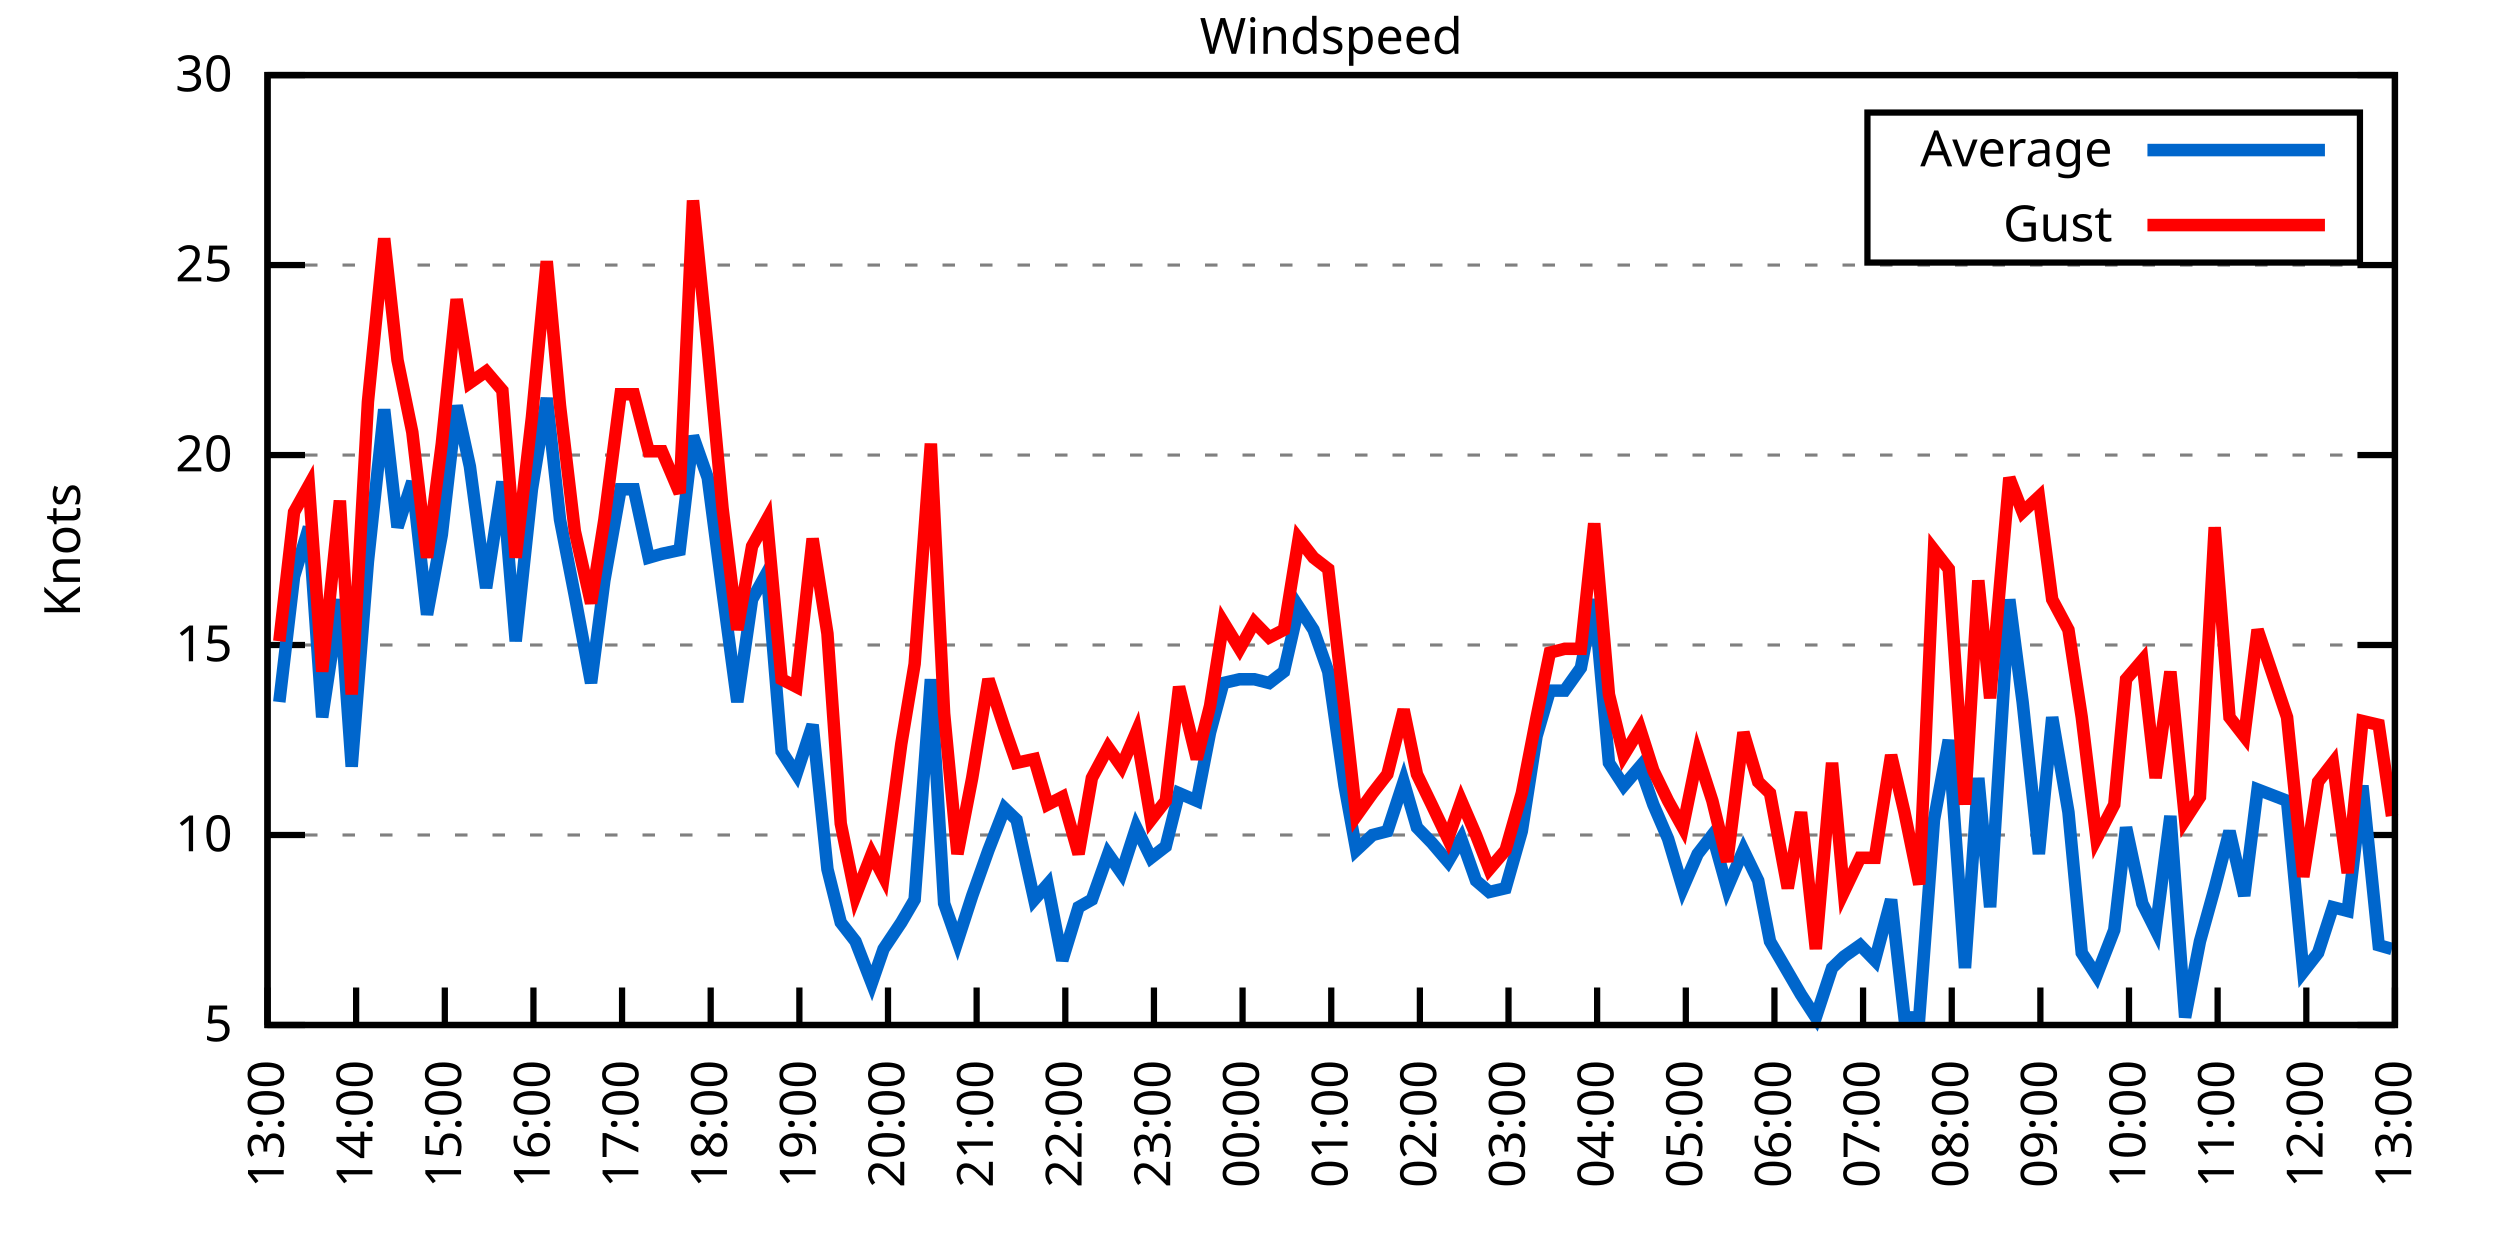
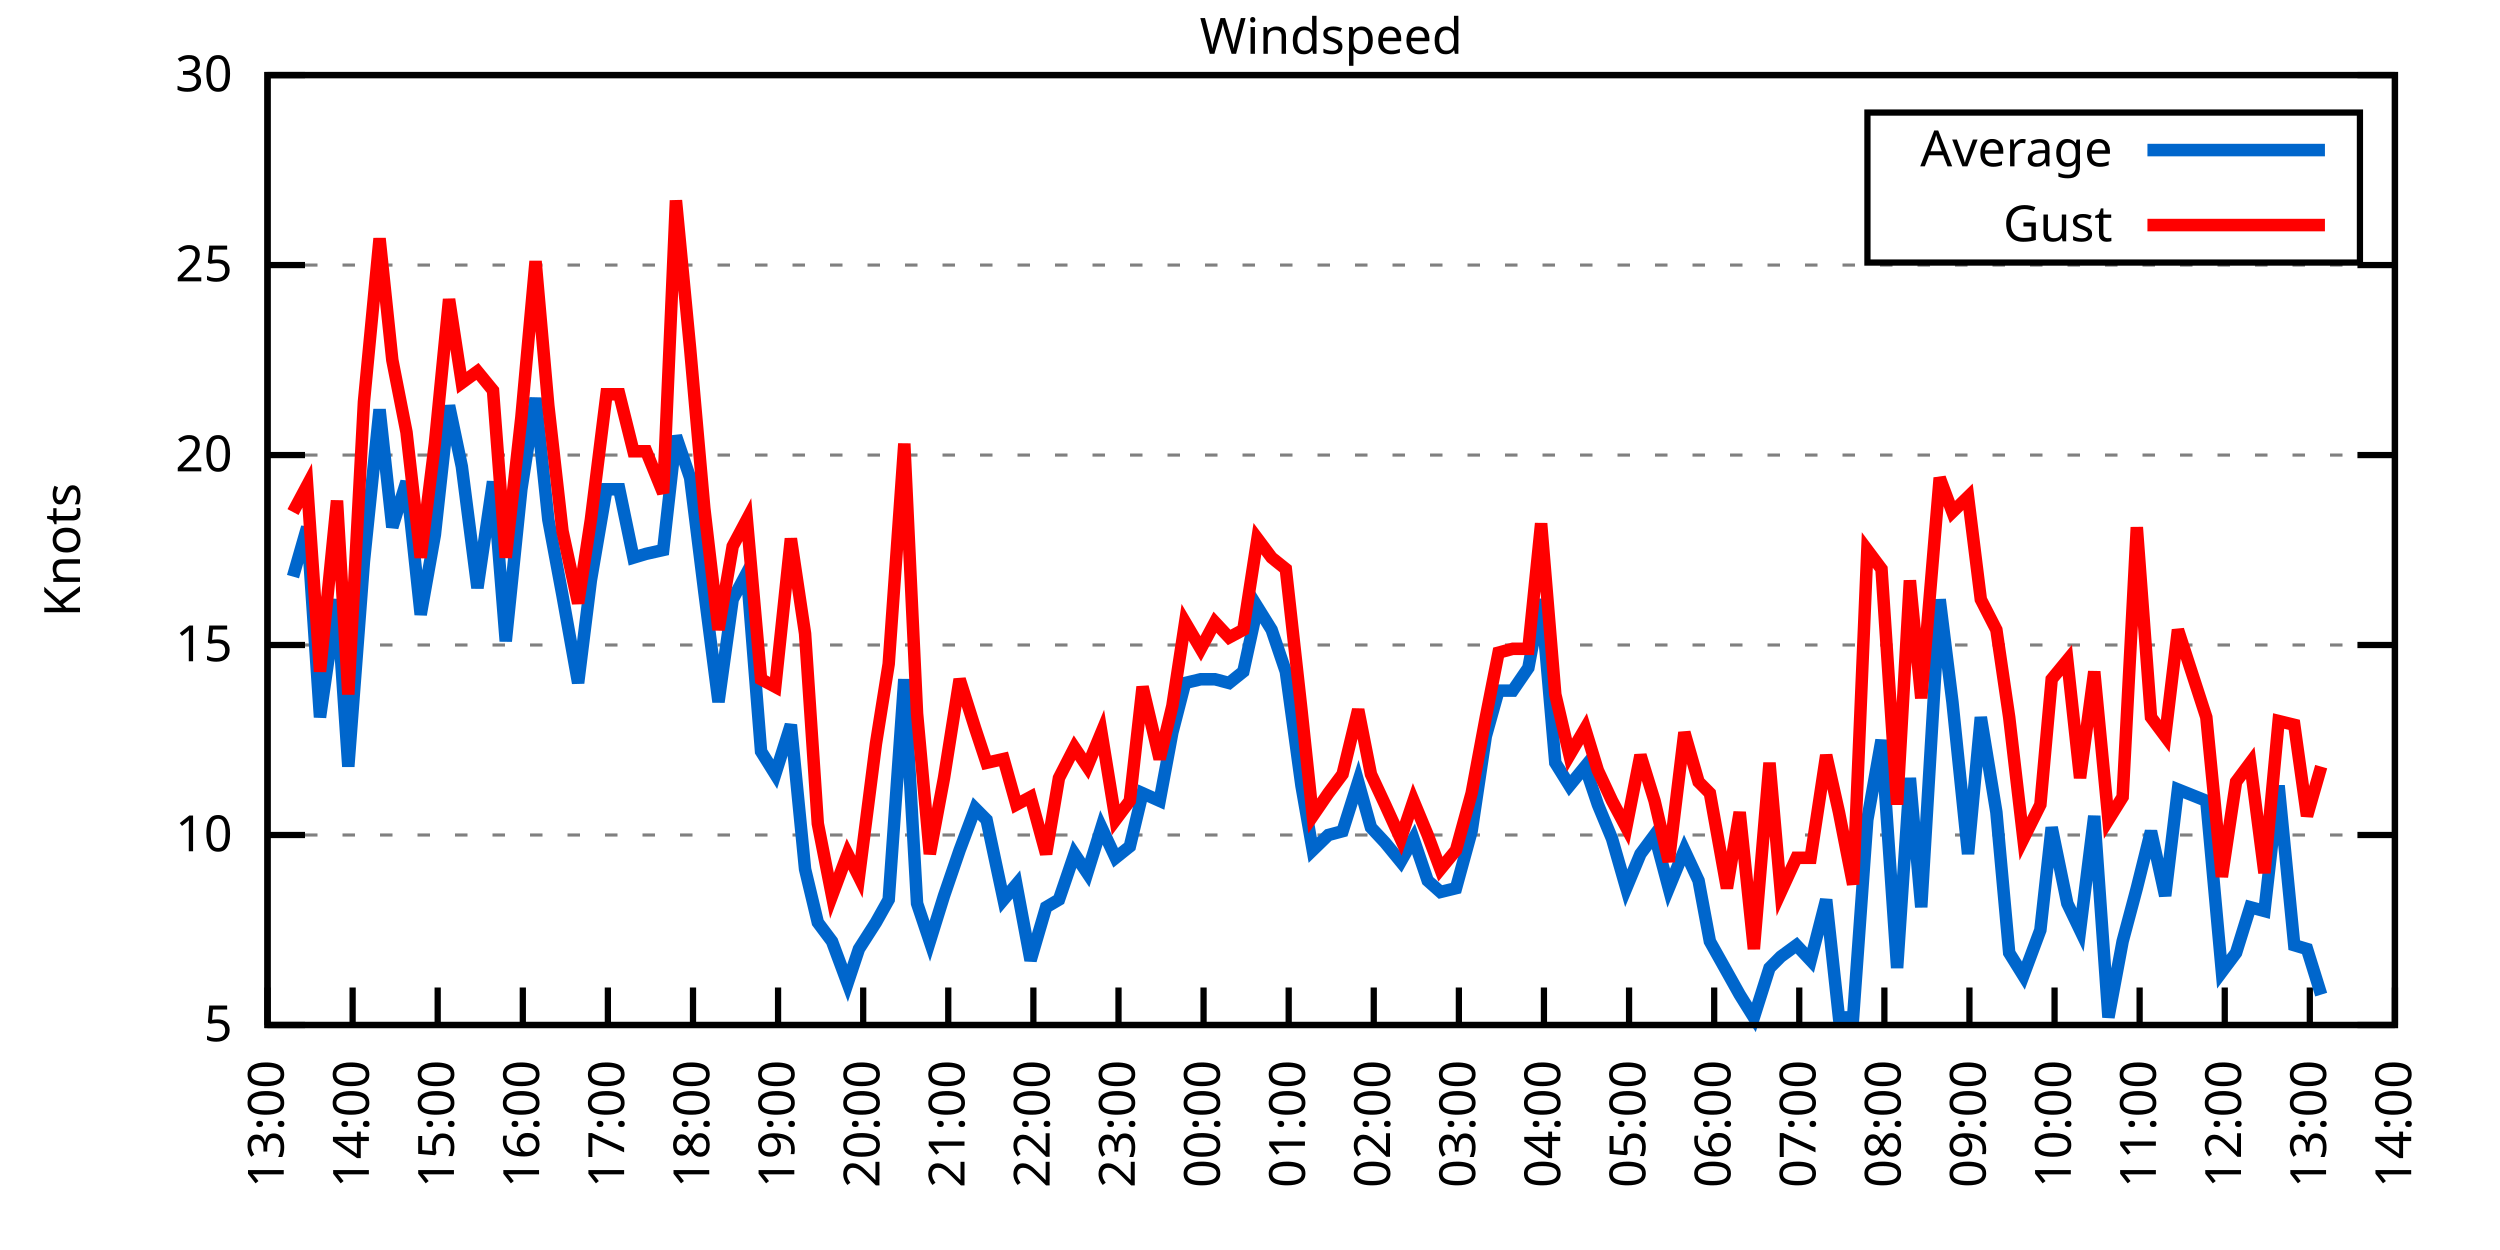
<svg xmlns="http://www.w3.org/2000/svg" xmlns:xlink="http://www.w3.org/1999/xlink" width="400" height="200" viewBox="0 0 400 200">
  <g id="gnuplot_canvas">
    <rect x="0" y="0" width="400" height="200" fill="none" />
    <defs>
      <circle id="gpDot" r="0.5" stroke-width="0.5" stroke="currentColor" />
      <path id="gpPt0" stroke-width="0.333" stroke="currentColor" d="M-1,0 h2 M0,-1 v2" />
      <path id="gpPt1" stroke-width="0.333" stroke="currentColor" d="M-1,-1 L1,1 M1,-1 L-1,1" />
      <path id="gpPt2" stroke-width="0.333" stroke="currentColor" d="M-1,0 L1,0 M0,-1 L0,1 M-1,-1 L1,1 M-1,1 L1,-1" />
      <rect id="gpPt3" stroke-width="0.333" stroke="currentColor" x="-1" y="-1" width="2" height="2" />
      <rect id="gpPt4" stroke-width="0.333" stroke="currentColor" fill="currentColor" x="-1" y="-1" width="2" height="2" />
      <circle id="gpPt5" stroke-width="0.333" stroke="currentColor" cx="0" cy="0" r="1" />
      <use xlink:href="#gpPt5" id="gpPt6" fill="currentColor" stroke="none" />
      <path id="gpPt7" stroke-width="0.333" stroke="currentColor" d="M0,-1.33 L-1.33,0.67 L1.33,0.67 z" />
      <use xlink:href="#gpPt7" id="gpPt8" fill="currentColor" stroke="none" />
      <use xlink:href="#gpPt7" id="gpPt9" stroke="currentColor" transform="rotate(180)" />
      <use xlink:href="#gpPt9" id="gpPt10" fill="currentColor" stroke="none" />
      <use xlink:href="#gpPt3" id="gpPt11" stroke="currentColor" transform="rotate(45)" />
      <use xlink:href="#gpPt11" id="gpPt12" fill="currentColor" stroke="none" />
      <path id="gpPt13" stroke-width="0.333" stroke="currentColor" d="M0,1.330 L1.265,0.411 L0.782,-1.067 L-0.782,-1.076 L-1.265,0.411 z" />
      <use xlink:href="#gpPt13" id="gpPt14" fill="currentColor" stroke="none" />
      <filter id="textbox" filterUnits="objectBoundingBox" x="0" y="0" height="1" width="1">
        <feFlood flood-color="white" flood-opacity="1" result="bgnd" />
        <feComposite in="SourceGraphic" in2="bgnd" operator="atop" />
      </filter>
      <filter id="greybox" filterUnits="objectBoundingBox" x="0" y="0" height="1" width="1">
        <feFlood flood-color="lightgrey" flood-opacity="1" result="grey" />
        <feComposite in="SourceGraphic" in2="grey" operator="atop" />
      </filter>
    </defs>
    <g fill="none" color="white" stroke="currentColor" stroke-width="1.00" stroke-linecap="butt" stroke-linejoin="miter">
</g>
    <g fill="none" color="black" stroke="currentColor" stroke-width="1.00" stroke-linecap="butt" stroke-linejoin="miter">
      <g stroke="none" shape-rendering="crispEdges">
        <polygon fill="rgb(255, 255, 255)" points="42.80,164.00 383.18,164.00 383.18,12.02 42.80,12.02 " />
      </g>
    </g>
    <g fill="none" color="black" stroke="currentColor" stroke-width="1.00" stroke-linecap="butt" stroke-linejoin="miter">
</g>
    <g fill="none" color="black" stroke="black" stroke-width="0.50" stroke-linecap="butt" stroke-linejoin="miter">
</g>
    <g fill="none" color="gray" stroke="currentColor" stroke-width="0.50" stroke-linecap="butt" stroke-linejoin="miter">
      <path stroke="gray" stroke-dasharray="2,4" class="gridline" d="M42.80,164.00 L383.19,164.00  " />
    </g>
    <g fill="none" color="gray" stroke="gray" stroke-width="1.00" stroke-linecap="butt" stroke-linejoin="miter">
</g>
    <g fill="none" color="black" stroke="currentColor" stroke-width="1.00" stroke-linecap="butt" stroke-linejoin="miter">
      <path stroke="black" d="M42.80,164.00 L48.80,164.00 M383.19,164.00 L377.19,164.00  " />
      <g transform="translate(37.20,166.60)" stroke="none" fill="black" font-family="Sans" font-size="8.00" text-anchor="end">
        <text>
          <tspan font-family="Sans"> 5</tspan>
        </text>
      </g>
    </g>
    <g fill="none" color="black" stroke="currentColor" stroke-width="1.00" stroke-linecap="butt" stroke-linejoin="miter">
</g>
    <g fill="none" color="black" stroke="black" stroke-width="0.50" stroke-linecap="butt" stroke-linejoin="miter">
</g>
    <g fill="none" color="gray" stroke="currentColor" stroke-width="0.50" stroke-linecap="butt" stroke-linejoin="miter">
      <path stroke="gray" stroke-dasharray="2,4" class="gridline" d="M42.80,133.60 L383.19,133.60  " />
    </g>
    <g fill="none" color="gray" stroke="gray" stroke-width="1.00" stroke-linecap="butt" stroke-linejoin="miter">
</g>
    <g fill="none" color="black" stroke="currentColor" stroke-width="1.00" stroke-linecap="butt" stroke-linejoin="miter">
      <path stroke="black" d="M42.80,133.60 L48.80,133.60 M383.19,133.60 L377.19,133.60  " />
      <g transform="translate(37.20,136.20)" stroke="none" fill="black" font-family="Sans" font-size="8.00" text-anchor="end">
        <text>
          <tspan font-family="Sans"> 10</tspan>
        </text>
      </g>
    </g>
    <g fill="none" color="black" stroke="currentColor" stroke-width="1.00" stroke-linecap="butt" stroke-linejoin="miter">
</g>
    <g fill="none" color="black" stroke="black" stroke-width="0.50" stroke-linecap="butt" stroke-linejoin="miter">
</g>
    <g fill="none" color="gray" stroke="currentColor" stroke-width="0.50" stroke-linecap="butt" stroke-linejoin="miter">
      <path stroke="gray" stroke-dasharray="2,4" class="gridline" d="M42.80,103.20 L383.19,103.20  " />
    </g>
    <g fill="none" color="gray" stroke="gray" stroke-width="1.00" stroke-linecap="butt" stroke-linejoin="miter">
</g>
    <g fill="none" color="black" stroke="currentColor" stroke-width="1.00" stroke-linecap="butt" stroke-linejoin="miter">
      <path stroke="black" d="M42.80,103.20 L48.80,103.20 M383.19,103.20 L377.19,103.20  " />
      <g transform="translate(37.20,105.80)" stroke="none" fill="black" font-family="Sans" font-size="8.00" text-anchor="end">
        <text>
          <tspan font-family="Sans"> 15</tspan>
        </text>
      </g>
    </g>
    <g fill="none" color="black" stroke="currentColor" stroke-width="1.00" stroke-linecap="butt" stroke-linejoin="miter">
</g>
    <g fill="none" color="black" stroke="black" stroke-width="0.50" stroke-linecap="butt" stroke-linejoin="miter">
</g>
    <g fill="none" color="gray" stroke="currentColor" stroke-width="0.50" stroke-linecap="butt" stroke-linejoin="miter">
      <path stroke="gray" stroke-dasharray="2,4" class="gridline" d="M42.80,72.81 L383.19,72.81  " />
    </g>
    <g fill="none" color="gray" stroke="gray" stroke-width="1.00" stroke-linecap="butt" stroke-linejoin="miter">
</g>
    <g fill="none" color="black" stroke="currentColor" stroke-width="1.00" stroke-linecap="butt" stroke-linejoin="miter">
      <path stroke="black" d="M42.80,72.81 L48.80,72.81 M383.19,72.81 L377.19,72.81  " />
      <g transform="translate(37.20,75.41)" stroke="none" fill="black" font-family="Sans" font-size="8.00" text-anchor="end">
        <text>
          <tspan font-family="Sans"> 20</tspan>
        </text>
      </g>
    </g>
    <g fill="none" color="black" stroke="currentColor" stroke-width="1.00" stroke-linecap="butt" stroke-linejoin="miter">
</g>
    <g fill="none" color="black" stroke="black" stroke-width="0.50" stroke-linecap="butt" stroke-linejoin="miter">
</g>
    <g fill="none" color="gray" stroke="currentColor" stroke-width="0.50" stroke-linecap="butt" stroke-linejoin="miter">
      <path stroke="gray" stroke-dasharray="2,4" class="gridline" d="M42.80,42.41 L383.19,42.41  " />
    </g>
    <g fill="none" color="gray" stroke="gray" stroke-width="1.00" stroke-linecap="butt" stroke-linejoin="miter">
</g>
    <g fill="none" color="black" stroke="currentColor" stroke-width="1.00" stroke-linecap="butt" stroke-linejoin="miter">
      <path stroke="black" d="M42.80,42.41 L48.80,42.41 M383.19,42.41 L377.19,42.41  " />
      <g transform="translate(37.20,45.01)" stroke="none" fill="black" font-family="Sans" font-size="8.00" text-anchor="end">
        <text>
          <tspan font-family="Sans"> 25</tspan>
        </text>
      </g>
    </g>
    <g fill="none" color="black" stroke="currentColor" stroke-width="1.00" stroke-linecap="butt" stroke-linejoin="miter">
</g>
    <g fill="none" color="black" stroke="black" stroke-width="0.50" stroke-linecap="butt" stroke-linejoin="miter">
</g>
    <g fill="none" color="gray" stroke="currentColor" stroke-width="0.50" stroke-linecap="butt" stroke-linejoin="miter">
      <path stroke="gray" stroke-dasharray="2,4" class="gridline" d="M42.80,12.01 L383.19,12.01  " />
    </g>
    <g fill="none" color="gray" stroke="gray" stroke-width="1.00" stroke-linecap="butt" stroke-linejoin="miter">
</g>
    <g fill="none" color="black" stroke="currentColor" stroke-width="1.00" stroke-linecap="butt" stroke-linejoin="miter">
      <path stroke="black" d="M42.80,12.01 L48.80,12.01 M383.19,12.01 L377.19,12.01  " />
      <g transform="translate(37.20,14.61)" stroke="none" fill="black" font-family="Sans" font-size="8.00" text-anchor="end">
        <text>
          <tspan font-family="Sans"> 30</tspan>
        </text>
      </g>
    </g>
    <g fill="none" color="black" stroke="currentColor" stroke-width="1.00" stroke-linecap="butt" stroke-linejoin="miter">
      <path stroke="black" d="M42.80,164.00 L42.80,158.00  " />
      <g transform="translate(45.40,169.60) rotate(270.00)" stroke="none" fill="black" font-family="Sans" font-size="8.00" text-anchor="end">
        <text>
          <tspan font-family="Sans">13:00</tspan>
        </text>
      </g>
    </g>
    <g fill="none" color="black" stroke="currentColor" stroke-width="1.00" stroke-linecap="butt" stroke-linejoin="miter">
-       <path stroke="black" d="M56.98,164.00 L56.98,158.00  " />
-       <g transform="translate(59.58,169.60) rotate(270.00)" stroke="none" fill="black" font-family="Sans" font-size="8.00" text-anchor="end">
+       <path stroke="black" d="M56.42,164.00 L56.42,158.00  " />
+       <g transform="translate(59.02,169.60) rotate(270.00)" stroke="none" fill="black" font-family="Sans" font-size="8.00" text-anchor="end">
        <text>
          <tspan font-family="Sans">14:00</tspan>
        </text>
      </g>
    </g>
    <g fill="none" color="black" stroke="currentColor" stroke-width="1.00" stroke-linecap="butt" stroke-linejoin="miter">
-       <path stroke="black" d="M71.17,164.00 L71.17,158.00  " />
-       <g transform="translate(73.77,169.60) rotate(270.00)" stroke="none" fill="black" font-family="Sans" font-size="8.00" text-anchor="end">
+       <path stroke="black" d="M70.03,164.00 L70.03,158.00  " />
+       <g transform="translate(72.63,169.60) rotate(270.00)" stroke="none" fill="black" font-family="Sans" font-size="8.00" text-anchor="end">
        <text>
          <tspan font-family="Sans">15:00</tspan>
        </text>
      </g>
    </g>
    <g fill="none" color="black" stroke="currentColor" stroke-width="1.00" stroke-linecap="butt" stroke-linejoin="miter">
-       <path stroke="black" d="M85.35,164.00 L85.35,158.00  " />
-       <g transform="translate(87.95,169.60) rotate(270.00)" stroke="none" fill="black" font-family="Sans" font-size="8.00" text-anchor="end">
+       <path stroke="black" d="M83.65,164.00 L83.65,158.00  " />
+       <g transform="translate(86.25,169.60) rotate(270.00)" stroke="none" fill="black" font-family="Sans" font-size="8.00" text-anchor="end">
        <text>
          <tspan font-family="Sans">16:00</tspan>
        </text>
      </g>
    </g>
    <g fill="none" color="black" stroke="currentColor" stroke-width="1.00" stroke-linecap="butt" stroke-linejoin="miter">
-       <path stroke="black" d="M99.53,164.00 L99.53,158.00  " />
-       <g transform="translate(102.13,169.60) rotate(270.00)" stroke="none" fill="black" font-family="Sans" font-size="8.00" text-anchor="end">
+       <path stroke="black" d="M97.26,164.00 L97.26,158.00  " />
+       <g transform="translate(99.86,169.60) rotate(270.00)" stroke="none" fill="black" font-family="Sans" font-size="8.00" text-anchor="end">
        <text>
          <tspan font-family="Sans">17:00</tspan>
        </text>
      </g>
    </g>
    <g fill="none" color="black" stroke="currentColor" stroke-width="1.00" stroke-linecap="butt" stroke-linejoin="miter">
-       <path stroke="black" d="M113.71,164.00 L113.71,158.00  " />
-       <g transform="translate(116.31,169.60) rotate(270.00)" stroke="none" fill="black" font-family="Sans" font-size="8.00" text-anchor="end">
+       <path stroke="black" d="M110.88,164.00 L110.88,158.00  " />
+       <g transform="translate(113.48,169.60) rotate(270.00)" stroke="none" fill="black" font-family="Sans" font-size="8.00" text-anchor="end">
        <text>
          <tspan font-family="Sans">18:00</tspan>
        </text>
      </g>
    </g>
    <g fill="none" color="black" stroke="currentColor" stroke-width="1.00" stroke-linecap="butt" stroke-linejoin="miter">
-       <path stroke="black" d="M127.90,164.00 L127.90,158.00  " />
-       <g transform="translate(130.50,169.60) rotate(270.00)" stroke="none" fill="black" font-family="Sans" font-size="8.00" text-anchor="end">
+       <path stroke="black" d="M124.49,164.00 L124.49,158.00  " />
+       <g transform="translate(127.09,169.60) rotate(270.00)" stroke="none" fill="black" font-family="Sans" font-size="8.00" text-anchor="end">
        <text>
          <tspan font-family="Sans">19:00</tspan>
        </text>
      </g>
    </g>
    <g fill="none" color="black" stroke="currentColor" stroke-width="1.00" stroke-linecap="butt" stroke-linejoin="miter">
-       <path stroke="black" d="M142.08,164.00 L142.08,158.00  " />
-       <g transform="translate(144.68,169.60) rotate(270.00)" stroke="none" fill="black" font-family="Sans" font-size="8.00" text-anchor="end">
+       <path stroke="black" d="M138.11,164.00 L138.11,158.00  " />
+       <g transform="translate(140.71,169.60) rotate(270.00)" stroke="none" fill="black" font-family="Sans" font-size="8.00" text-anchor="end">
        <text>
          <tspan font-family="Sans">20:00</tspan>
        </text>
      </g>
    </g>
    <g fill="none" color="black" stroke="currentColor" stroke-width="1.00" stroke-linecap="butt" stroke-linejoin="miter">
-       <path stroke="black" d="M156.26,164.00 L156.26,158.00  " />
-       <g transform="translate(158.86,169.60) rotate(270.00)" stroke="none" fill="black" font-family="Sans" font-size="8.00" text-anchor="end">
+       <path stroke="black" d="M151.72,164.00 L151.72,158.00  " />
+       <g transform="translate(154.32,169.60) rotate(270.00)" stroke="none" fill="black" font-family="Sans" font-size="8.00" text-anchor="end">
        <text>
          <tspan font-family="Sans">21:00</tspan>
        </text>
      </g>
    </g>
    <g fill="none" color="black" stroke="currentColor" stroke-width="1.00" stroke-linecap="butt" stroke-linejoin="miter">
-       <path stroke="black" d="M170.45,164.00 L170.45,158.00  " />
-       <g transform="translate(173.05,169.60) rotate(270.00)" stroke="none" fill="black" font-family="Sans" font-size="8.00" text-anchor="end">
+       <path stroke="black" d="M165.34,164.00 L165.34,158.00  " />
+       <g transform="translate(167.94,169.60) rotate(270.00)" stroke="none" fill="black" font-family="Sans" font-size="8.00" text-anchor="end">
        <text>
          <tspan font-family="Sans">22:00</tspan>
        </text>
      </g>
    </g>
    <g fill="none" color="black" stroke="currentColor" stroke-width="1.00" stroke-linecap="butt" stroke-linejoin="miter">
-       <path stroke="black" d="M184.63,164.00 L184.63,158.00  " />
-       <g transform="translate(187.23,169.60) rotate(270.00)" stroke="none" fill="black" font-family="Sans" font-size="8.00" text-anchor="end">
+       <path stroke="black" d="M178.96,164.00 L178.96,158.00  " />
+       <g transform="translate(181.56,169.60) rotate(270.00)" stroke="none" fill="black" font-family="Sans" font-size="8.00" text-anchor="end">
        <text>
          <tspan font-family="Sans">23:00</tspan>
        </text>
      </g>
    </g>
    <g fill="none" color="black" stroke="currentColor" stroke-width="1.00" stroke-linecap="butt" stroke-linejoin="miter">
-       <path stroke="black" d="M198.81,164.00 L198.81,158.00  " />
-       <g transform="translate(201.41,169.60) rotate(270.00)" stroke="none" fill="black" font-family="Sans" font-size="8.00" text-anchor="end">
+       <path stroke="black" d="M192.57,164.00 L192.57,158.00  " />
+       <g transform="translate(195.17,169.60) rotate(270.00)" stroke="none" fill="black" font-family="Sans" font-size="8.00" text-anchor="end">
        <text>
          <tspan font-family="Sans">00:00</tspan>
        </text>
      </g>
    </g>
    <g fill="none" color="black" stroke="currentColor" stroke-width="1.00" stroke-linecap="butt" stroke-linejoin="miter">
-       <path stroke="black" d="M213.00,164.00 L213.00,158.00  " />
-       <g transform="translate(215.60,169.60) rotate(270.00)" stroke="none" fill="black" font-family="Sans" font-size="8.00" text-anchor="end">
+       <path stroke="black" d="M206.19,164.00 L206.19,158.00  " />
+       <g transform="translate(208.79,169.60) rotate(270.00)" stroke="none" fill="black" font-family="Sans" font-size="8.00" text-anchor="end">
        <text>
          <tspan font-family="Sans">01:00</tspan>
        </text>
      </g>
    </g>
    <g fill="none" color="black" stroke="currentColor" stroke-width="1.00" stroke-linecap="butt" stroke-linejoin="miter">
-       <path stroke="black" d="M227.18,164.00 L227.18,158.00  " />
-       <g transform="translate(229.78,169.60) rotate(270.00)" stroke="none" fill="black" font-family="Sans" font-size="8.00" text-anchor="end">
+       <path stroke="black" d="M219.80,164.00 L219.80,158.00  " />
+       <g transform="translate(222.40,169.60) rotate(270.00)" stroke="none" fill="black" font-family="Sans" font-size="8.00" text-anchor="end">
        <text>
          <tspan font-family="Sans">02:00</tspan>
        </text>
      </g>
    </g>
    <g fill="none" color="black" stroke="currentColor" stroke-width="1.00" stroke-linecap="butt" stroke-linejoin="miter">
-       <path stroke="black" d="M241.36,164.00 L241.36,158.00  " />
-       <g transform="translate(243.96,169.60) rotate(270.00)" stroke="none" fill="black" font-family="Sans" font-size="8.00" text-anchor="end">
+       <path stroke="black" d="M233.42,164.00 L233.42,158.00  " />
+       <g transform="translate(236.02,169.60) rotate(270.00)" stroke="none" fill="black" font-family="Sans" font-size="8.00" text-anchor="end">
        <text>
          <tspan font-family="Sans">03:00</tspan>
        </text>
      </g>
    </g>
    <g fill="none" color="black" stroke="currentColor" stroke-width="1.00" stroke-linecap="butt" stroke-linejoin="miter">
-       <path stroke="black" d="M255.54,164.00 L255.54,158.00  " />
-       <g transform="translate(258.14,169.60) rotate(270.00)" stroke="none" fill="black" font-family="Sans" font-size="8.00" text-anchor="end">
+       <path stroke="black" d="M247.03,164.00 L247.03,158.00  " />
+       <g transform="translate(249.63,169.60) rotate(270.00)" stroke="none" fill="black" font-family="Sans" font-size="8.00" text-anchor="end">
        <text>
          <tspan font-family="Sans">04:00</tspan>
        </text>
      </g>
    </g>
    <g fill="none" color="black" stroke="currentColor" stroke-width="1.00" stroke-linecap="butt" stroke-linejoin="miter">
-       <path stroke="black" d="M269.73,164.00 L269.73,158.00  " />
-       <g transform="translate(272.33,169.60) rotate(270.00)" stroke="none" fill="black" font-family="Sans" font-size="8.00" text-anchor="end">
+       <path stroke="black" d="M260.65,164.00 L260.65,158.00  " />
+       <g transform="translate(263.25,169.60) rotate(270.00)" stroke="none" fill="black" font-family="Sans" font-size="8.00" text-anchor="end">
        <text>
          <tspan font-family="Sans">05:00</tspan>
        </text>
      </g>
    </g>
    <g fill="none" color="black" stroke="currentColor" stroke-width="1.00" stroke-linecap="butt" stroke-linejoin="miter">
-       <path stroke="black" d="M283.91,164.00 L283.91,158.00  " />
-       <g transform="translate(286.51,169.60) rotate(270.00)" stroke="none" fill="black" font-family="Sans" font-size="8.00" text-anchor="end">
+       <path stroke="black" d="M274.27,164.00 L274.27,158.00  " />
+       <g transform="translate(276.87,169.60) rotate(270.00)" stroke="none" fill="black" font-family="Sans" font-size="8.00" text-anchor="end">
        <text>
          <tspan font-family="Sans">06:00</tspan>
        </text>
      </g>
    </g>
    <g fill="none" color="black" stroke="currentColor" stroke-width="1.00" stroke-linecap="butt" stroke-linejoin="miter">
-       <path stroke="black" d="M298.09,164.00 L298.09,158.00  " />
-       <g transform="translate(300.69,169.60) rotate(270.00)" stroke="none" fill="black" font-family="Sans" font-size="8.00" text-anchor="end">
+       <path stroke="black" d="M287.88,164.00 L287.88,158.00  " />
+       <g transform="translate(290.48,169.60) rotate(270.00)" stroke="none" fill="black" font-family="Sans" font-size="8.00" text-anchor="end">
        <text>
          <tspan font-family="Sans">07:00</tspan>
        </text>
      </g>
    </g>
    <g fill="none" color="black" stroke="currentColor" stroke-width="1.00" stroke-linecap="butt" stroke-linejoin="miter">
-       <path stroke="black" d="M312.28,164.00 L312.28,158.00  " />
-       <g transform="translate(314.88,169.60) rotate(270.00)" stroke="none" fill="black" font-family="Sans" font-size="8.00" text-anchor="end">
+       <path stroke="black" d="M301.50,164.00 L301.50,158.00  " />
+       <g transform="translate(304.10,169.60) rotate(270.00)" stroke="none" fill="black" font-family="Sans" font-size="8.00" text-anchor="end">
        <text>
          <tspan font-family="Sans">08:00</tspan>
        </text>
      </g>
    </g>
    <g fill="none" color="black" stroke="currentColor" stroke-width="1.00" stroke-linecap="butt" stroke-linejoin="miter">
-       <path stroke="black" d="M326.46,164.00 L326.46,158.00  " />
-       <g transform="translate(329.06,169.60) rotate(270.00)" stroke="none" fill="black" font-family="Sans" font-size="8.00" text-anchor="end">
+       <path stroke="black" d="M315.11,164.00 L315.11,158.00  " />
+       <g transform="translate(317.71,169.60) rotate(270.00)" stroke="none" fill="black" font-family="Sans" font-size="8.00" text-anchor="end">
        <text>
          <tspan font-family="Sans">09:00</tspan>
        </text>
      </g>
    </g>
    <g fill="none" color="black" stroke="currentColor" stroke-width="1.00" stroke-linecap="butt" stroke-linejoin="miter">
-       <path stroke="black" d="M340.64,164.00 L340.64,158.00  " />
-       <g transform="translate(343.24,169.60) rotate(270.00)" stroke="none" fill="black" font-family="Sans" font-size="8.00" text-anchor="end">
+       <path stroke="black" d="M328.73,164.00 L328.73,158.00  " />
+       <g transform="translate(331.33,169.60) rotate(270.00)" stroke="none" fill="black" font-family="Sans" font-size="8.00" text-anchor="end">
        <text>
          <tspan font-family="Sans">10:00</tspan>
        </text>
      </g>
    </g>
    <g fill="none" color="black" stroke="currentColor" stroke-width="1.00" stroke-linecap="butt" stroke-linejoin="miter">
-       <path stroke="black" d="M354.82,164.00 L354.82,158.00  " />
-       <g transform="translate(357.42,169.60) rotate(270.00)" stroke="none" fill="black" font-family="Sans" font-size="8.00" text-anchor="end">
+       <path stroke="black" d="M342.34,164.00 L342.34,158.00  " />
+       <g transform="translate(344.94,169.60) rotate(270.00)" stroke="none" fill="black" font-family="Sans" font-size="8.00" text-anchor="end">
        <text>
          <tspan font-family="Sans">11:00</tspan>
        </text>
      </g>
    </g>
    <g fill="none" color="black" stroke="currentColor" stroke-width="1.00" stroke-linecap="butt" stroke-linejoin="miter">
-       <path stroke="black" d="M369.01,164.00 L369.01,158.00  " />
-       <g transform="translate(371.61,169.60) rotate(270.00)" stroke="none" fill="black" font-family="Sans" font-size="8.00" text-anchor="end">
+       <path stroke="black" d="M355.96,164.00 L355.96,158.00  " />
+       <g transform="translate(358.56,169.60) rotate(270.00)" stroke="none" fill="black" font-family="Sans" font-size="8.00" text-anchor="end">
        <text>
          <tspan font-family="Sans">12:00</tspan>
+         </text>
+       </g>
+     </g>
+     <g fill="none" color="black" stroke="currentColor" stroke-width="1.00" stroke-linecap="butt" stroke-linejoin="miter">
+       <path stroke="black" d="M369.57,164.00 L369.57,158.00  " />
+       <g transform="translate(372.17,169.60) rotate(270.00)" stroke="none" fill="black" font-family="Sans" font-size="8.00" text-anchor="end">
+         <text>
+           <tspan font-family="Sans">13:00</tspan>
        </text>
      </g>
    </g>
    <g fill="none" color="black" stroke="currentColor" stroke-width="1.00" stroke-linecap="butt" stroke-linejoin="miter">
      <path stroke="black" d="M383.19,164.00 L383.19,158.00  " />
      <g transform="translate(385.79,169.60) rotate(270.00)" stroke="none" fill="black" font-family="Sans" font-size="8.00" text-anchor="end">
        <text>
-           <tspan font-family="Sans">13:00</tspan>
+           <tspan font-family="Sans">14:00</tspan>
        </text>
      </g>
    </g>
    <g fill="none" color="black" stroke="currentColor" stroke-width="1.00" stroke-linecap="butt" stroke-linejoin="miter">
</g>
    <g fill="none" color="black" stroke="currentColor" stroke-width="1.00" stroke-linecap="butt" stroke-linejoin="miter">
      <path stroke="black" d="M42.80,12.01 L42.80,164.00 L383.19,164.00 L383.19,12.01 L42.80,12.01 Z  " />
    </g>
    <g fill="none" color="black" stroke="currentColor" stroke-width="1.00" stroke-linecap="butt" stroke-linejoin="miter">
</g>
    <g fill="none" color="black" stroke="currentColor" stroke-width="1.00" stroke-linecap="butt" stroke-linejoin="miter">
      <path stroke="black" d="M298.79,42.01 L298.79,18.01 L377.59,18.01 L377.59,42.01 L298.79,42.01 Z  " />
    </g>
    <g id="Windspeed_plot_1">
      <g fill="none" color="white" stroke="black" stroke-width="2.00" stroke-linecap="butt" stroke-linejoin="miter">
</g>
      <g fill="none" color="black" stroke="currentColor" stroke-width="2.00" stroke-linecap="butt" stroke-linejoin="miter">
        <g transform="translate(337.99,26.61)" stroke="none" fill="black" font-family="Sans" font-size="8.00" text-anchor="end">
          <text>
            <tspan font-family="Sans">Average</tspan>
          </text>
        </g>
      </g>
      <g fill="none" color="black" stroke="currentColor" stroke-width="2.00" stroke-linecap="butt" stroke-linejoin="miter">
-         <path stroke="rgb(  0, 102, 204)" d="M343.59,24.01 L371.99,24.01 M44.69,112.32 L47.05,92.26 L49.42,84.36 L51.55,114.76 L54.38,95.91 L56.27,122.66   L58.87,89.83 L61.47,65.51 L63.60,84.36 L65.97,77.06 L68.33,98.34 L70.69,85.57 L73.06,64.90 L75.18,74.63   L77.78,94.08 L80.38,77.06 L82.51,102.60 L85.11,78.28 L87.48,63.69 L89.60,83.14 L91.97,95.30 L94.57,109.28   L96.70,92.87 L99.30,78.28 L101.42,78.28 L103.79,89.22 L105.91,88.61 L108.75,88.00 L110.88,69.77 L113.24,76.45   L115.61,94.69 L117.97,112.32 L120.33,95.91 L122.70,91.65 L125.06,120.23 L127.42,123.87 L130.02,115.97 L132.39,139.07   L134.52,147.59 L136.88,150.62 L139.48,157.31 L141.37,151.84 L144.21,147.59 L146.34,143.94 L148.94,108.68 L151.06,144.55   L153.19,150.62 L155.55,143.33 L158.15,136.03 L160.75,129.35 L162.65,131.17 L165.48,143.94 L167.61,141.51 L169.97,153.66   L172.57,145.15 L174.70,143.94 L177.30,136.64 L179.43,139.68 L181.79,132.39 L184.16,137.25 L186.52,135.43 L188.65,126.91   L191.48,128.13 L193.61,117.19 L195.74,109.28 L198.34,108.68 L200.70,108.68 L203.07,109.28 L205.43,107.46 L207.79,97.12   L210.16,100.77 L212.52,107.46 L215.12,125.70 L217.01,136.03 L219.61,133.60 L221.98,132.99 L224.58,125.09 L226.71,132.39   L229.07,134.82 L231.67,137.86 L233.80,134.21 L236.16,140.90 L238.29,142.72 L240.89,142.11 L243.49,132.99 L245.85,117.80   L247.98,110.50 L250.34,110.50 L252.94,106.85 L255.07,95.91 L257.43,122.05 L259.80,125.70 L262.40,122.66 L264.53,128.74   L266.89,134.21 L269.25,142.11 L271.62,136.64 L273.98,133.60 L276.35,142.11 L278.95,136.03 L281.31,140.90 L283.20,150.62   L286.04,155.49 L288.16,159.14 L290.53,162.78 L293.13,154.88 L295.02,153.06 L297.62,151.23 L299.98,153.66 L302.58,143.94   L304.71,162.78 L307.08,162.78 L309.44,131.17 L311.80,118.40 L314.40,154.88 L316.53,124.48 L318.42,145.15 L321.49,95.91   L323.62,112.32 L326.22,136.64 L328.35,114.76 L330.95,129.95 L333.08,152.45 L335.44,156.10 L338.28,148.80 L340.17,132.39   L342.77,144.55 L344.90,148.80 L347.26,130.56 L349.62,162.78 L351.99,150.62 L354.35,142.11 L356.72,132.99 L359.08,143.33   L361.21,126.31 L365.93,128.13 L368.53,155.49 L370.90,152.45 L373.26,145.15 L375.63,145.76 L377.99,125.70 L380.59,151.23   L382.72,151.84  " />
+         <path stroke="rgb(  0, 102, 204)" d="M343.59,24.01 L371.99,24.01 M46.88,92.26 L49.15,84.36 L51.20,114.76 L53.92,95.91 L55.73,122.66 L58.23,89.83   L60.73,65.51 L62.77,84.36 L65.04,77.06 L67.31,98.34 L69.58,85.57 L71.85,64.90 L73.89,74.63 L76.39,94.08   L78.88,77.06 L80.92,102.60 L83.42,78.28 L85.69,63.69 L87.73,83.14 L90.00,95.30 L92.50,109.28 L94.54,92.87   L97.04,78.28 L99.08,78.28 L101.35,89.22 L103.39,88.61 L106.11,88.00 L108.15,69.77 L110.42,76.45 L112.69,94.69   L114.96,112.32 L117.23,95.91 L119.50,91.65 L121.77,120.23 L124.04,123.87 L126.54,115.97 L128.81,139.07 L130.85,147.59   L133.12,150.62 L135.61,157.31 L137.43,151.84 L140.15,147.59 L142.19,143.94 L144.69,108.68 L146.73,144.55 L148.77,150.62   L151.04,143.33 L153.54,136.03 L156.04,129.35 L157.85,131.17 L160.57,143.94 L162.62,141.51 L164.89,153.66 L167.38,145.15   L169.43,143.94 L171.92,136.64 L173.96,139.68 L176.23,132.39 L178.50,137.25 L180.77,135.43 L182.81,126.91 L185.54,128.13   L187.58,117.19 L189.62,109.28 L192.12,108.68 L194.39,108.68 L196.66,109.28 L198.93,107.46 L201.19,97.12 L203.46,100.77   L205.73,107.46 L208.23,125.70 L210.04,136.03 L212.54,133.60 L214.81,132.99 L217.31,125.09 L219.35,132.39 L221.62,134.82   L224.11,137.86 L226.16,134.21 L228.43,140.90 L230.47,142.72 L232.96,142.11 L235.46,132.99 L237.73,117.80 L239.77,110.50   L242.04,110.50 L244.54,106.85 L246.58,95.91 L248.85,122.05 L251.12,125.70 L253.61,122.66 L255.66,128.74 L257.93,134.21   L260.20,142.11 L262.47,136.64 L264.73,133.60 L267.00,142.11 L269.50,136.03 L271.77,140.90 L273.58,150.62 L276.31,155.49   L278.35,159.14 L280.62,162.78 L283.12,154.88 L284.93,153.06 L287.43,151.23 L289.70,153.66 L292.19,143.94 L294.23,162.78   L296.50,162.78 L298.77,131.17 L301.04,118.40 L303.54,154.88 L305.58,124.48 L307.40,145.15 L310.35,95.91 L312.39,112.32   L314.89,136.64 L316.93,114.76 L319.42,129.95 L321.47,152.45 L323.74,156.10 L326.46,148.80 L328.27,132.39 L330.77,144.55   L332.81,148.80 L335.08,130.56 L337.35,162.78 L339.62,150.62 L341.89,142.11 L344.16,132.99 L346.43,143.33 L348.47,126.31   L353.01,128.13 L355.50,155.49 L357.77,152.45 L360.04,145.15 L362.31,145.76 L364.58,125.70 L367.08,151.23 L369.12,151.84   L371.39,159.14  " />
      </g>
    </g>
    <g id="Windspeed_plot_2">
      <g fill="none" color="black" stroke="currentColor" stroke-width="2.00" stroke-linecap="butt" stroke-linejoin="miter">
        <g transform="translate(337.99,38.61)" stroke="none" fill="black" font-family="Sans" font-size="8.00" text-anchor="end">
          <text>
            <tspan font-family="Sans">Gust</tspan>
          </text>
        </g>
      </g>
      <g fill="none" color="black" stroke="currentColor" stroke-width="2.00" stroke-linecap="butt" stroke-linejoin="miter">
-         <path stroke="rgb(255,   0,   0)" d="M343.59,36.01 L371.99,36.01 M44.69,102.60 L47.05,81.93 L49.42,77.67 L51.55,107.46 L54.38,80.10 L56.27,111.11   L58.87,64.29 L61.47,38.15 L63.60,57.61 L65.97,69.16 L68.33,89.22 L70.69,70.98 L73.06,47.88 L75.18,61.25   L77.78,59.43 L80.38,62.47 L82.51,89.22 L85.11,66.73 L87.48,41.80 L89.60,64.90 L91.97,84.97 L94.57,96.52   L96.70,83.14 L99.30,63.08 L101.42,63.08 L103.79,72.20 L105.91,72.20 L108.75,78.89 L110.88,32.07 L113.24,55.78   L115.61,81.32 L117.97,100.77 L120.33,87.40 L122.70,83.14 L125.06,108.68 L127.42,109.89 L130.02,86.18 L132.39,101.38   L134.52,131.78 L136.88,143.33 L139.48,136.64 L141.37,140.29 L144.21,119.01 L146.34,106.24 L148.94,70.98 L151.06,114.15   L153.19,136.64 L155.55,124.48 L158.15,108.68 L160.75,116.58 L162.65,122.05 L165.48,121.44 L167.61,128.74 L169.97,127.52   L172.57,136.64 L174.70,124.48 L177.30,119.62 L179.43,122.66 L181.79,117.19 L184.16,131.17 L186.52,128.13 L188.65,109.89   L191.48,121.44 L193.61,112.93 L195.74,99.56 L198.34,103.81 L200.70,99.56 L203.07,101.99 L205.43,100.77 L207.79,86.18   L210.16,89.22 L212.52,91.04 L215.12,113.54 L217.01,130.56 L219.61,126.91 L221.98,123.87 L224.58,113.54 L226.71,123.87   L229.07,128.74 L231.67,134.21 L233.80,128.13 L236.16,133.60 L238.29,139.07 L240.89,136.03 L243.49,126.91 L245.85,114.76   L247.98,104.42 L250.34,103.81 L252.94,103.81 L255.07,83.75 L257.43,111.11 L259.80,120.83 L262.40,116.58 L264.53,123.27   L266.89,128.13 L269.25,132.39 L271.62,120.83 L273.98,128.13 L276.35,137.86 L278.95,117.19 L281.31,125.09 L283.20,126.91   L286.04,142.11 L288.16,129.95 L290.53,151.84 L293.13,122.05 L295.02,142.72 L297.62,137.25 L299.98,137.25 L302.58,120.83   L304.71,129.95 L307.08,141.51 L309.44,88.00 L311.80,91.04 L314.40,128.74 L316.53,92.87 L318.42,111.72 L321.49,76.45   L323.62,81.93 L326.22,79.49 L328.35,95.91 L330.95,100.77 L333.08,114.76 L335.44,134.21 L338.28,128.74 L340.17,108.68   L342.77,105.64 L344.90,124.48 L347.26,107.46 L349.62,131.17 L351.99,127.52 L354.35,84.36 L356.72,114.76 L359.08,117.80   L361.21,100.77 L365.93,114.76 L368.53,140.29 L370.90,125.09 L373.26,122.05 L375.63,139.68 L377.99,115.36 L380.59,115.97   L382.72,130.56  " />
+         <path stroke="rgb(255,   0,   0)" d="M343.59,36.01 L371.99,36.01 M46.88,81.93 L49.15,77.67 L51.20,107.46 L53.92,80.10 L55.73,111.11 L58.23,64.29   L60.73,38.15 L62.77,57.61 L65.04,69.16 L67.31,89.22 L69.58,70.98 L71.85,47.88 L73.89,61.25 L76.39,59.43   L78.88,62.47 L80.92,89.22 L83.42,66.73 L85.69,41.80 L87.73,64.90 L90.00,84.97 L92.50,96.52 L94.54,83.14   L97.04,63.08 L99.08,63.08 L101.35,72.20 L103.39,72.20 L106.11,78.89 L108.15,32.07 L110.42,55.78 L112.69,81.32   L114.96,100.77 L117.23,87.40 L119.50,83.14 L121.77,108.68 L124.04,109.89 L126.54,86.18 L128.81,101.38 L130.85,131.78   L133.12,143.33 L135.61,136.64 L137.43,140.29 L140.15,119.01 L142.19,106.24 L144.69,70.98 L146.73,114.15 L148.77,136.64   L151.04,124.48 L153.54,108.68 L156.04,116.58 L157.85,122.05 L160.57,121.44 L162.62,128.74 L164.89,127.52 L167.38,136.64   L169.43,124.48 L171.92,119.62 L173.96,122.66 L176.23,117.19 L178.50,131.17 L180.77,128.13 L182.81,109.89 L185.54,121.44   L187.58,112.93 L189.62,99.56 L192.12,103.81 L194.39,99.56 L196.66,101.99 L198.93,100.77 L201.19,86.18 L203.46,89.22   L205.73,91.04 L208.23,113.54 L210.04,130.56 L212.54,126.91 L214.81,123.87 L217.31,113.54 L219.35,123.87 L221.62,128.74   L224.11,134.21 L226.16,128.13 L228.43,133.60 L230.47,139.07 L232.96,136.03 L235.46,126.91 L237.73,114.76 L239.77,104.42   L242.04,103.81 L244.54,103.81 L246.58,83.75 L248.85,111.11 L251.12,120.83 L253.61,116.58 L255.66,123.27 L257.93,128.13   L260.20,132.39 L262.47,120.83 L264.73,128.13 L267.00,137.86 L269.50,117.19 L271.77,125.09 L273.58,126.91 L276.31,142.11   L278.35,129.95 L280.62,151.84 L283.12,122.05 L284.93,142.72 L287.43,137.25 L289.70,137.25 L292.19,120.83 L294.23,129.95   L296.50,141.51 L298.77,88.00 L301.04,91.04 L303.54,128.74 L305.58,92.87 L307.40,111.72 L310.35,76.45 L312.39,81.93   L314.89,79.49 L316.93,95.91 L319.42,100.77 L321.47,114.76 L323.74,134.21 L326.46,128.74 L328.27,108.68 L330.77,105.64   L332.81,124.48 L335.08,107.46 L337.35,131.17 L339.62,127.52 L341.89,84.36 L344.16,114.76 L346.43,117.80 L348.47,100.77   L353.01,114.76 L355.50,140.29 L357.77,125.09 L360.04,122.05 L362.31,139.68 L364.58,115.36 L367.08,115.97 L369.12,130.56   L371.39,122.66  " />
      </g>
    </g>
    <g fill="none" color="black" stroke="currentColor" stroke-width="2.00" stroke-linecap="butt" stroke-linejoin="miter">
</g>
    <g fill="none" color="black" stroke="black" stroke-width="1.00" stroke-linecap="butt" stroke-linejoin="miter">
</g>
    <g fill="none" color="black" stroke="currentColor" stroke-width="1.00" stroke-linecap="butt" stroke-linejoin="miter">
      <path stroke="black" d="M42.80,12.01 L42.80,164.00 L383.19,164.00 L383.19,12.01 L42.80,12.01 Z  " />
      <g transform="translate(12.80,88.01) rotate(270.00)" stroke="none" fill="black" font-family="Sans" font-size="8.00" text-anchor="middle">
        <text>
          <tspan font-family="Sans">Knots</tspan>
        </text>
      </g>
    </g>
    <g fill="none" color="black" stroke="currentColor" stroke-width="1.00" stroke-linecap="butt" stroke-linejoin="miter">
</g>
    <g fill="none" color="black" stroke="currentColor" stroke-width="1.00" stroke-linecap="butt" stroke-linejoin="miter">
      <g transform="translate(212.99,8.61)" stroke="none" fill="black" font-family="Sans" font-size="8.00" text-anchor="middle">
        <text>
          <tspan font-family="Sans">Windspeed</tspan>
        </text>
      </g>
    </g>
    <g fill="none" color="black" stroke="currentColor" stroke-width="1.00" stroke-linecap="butt" stroke-linejoin="miter">
</g>
  </g>
</svg>
